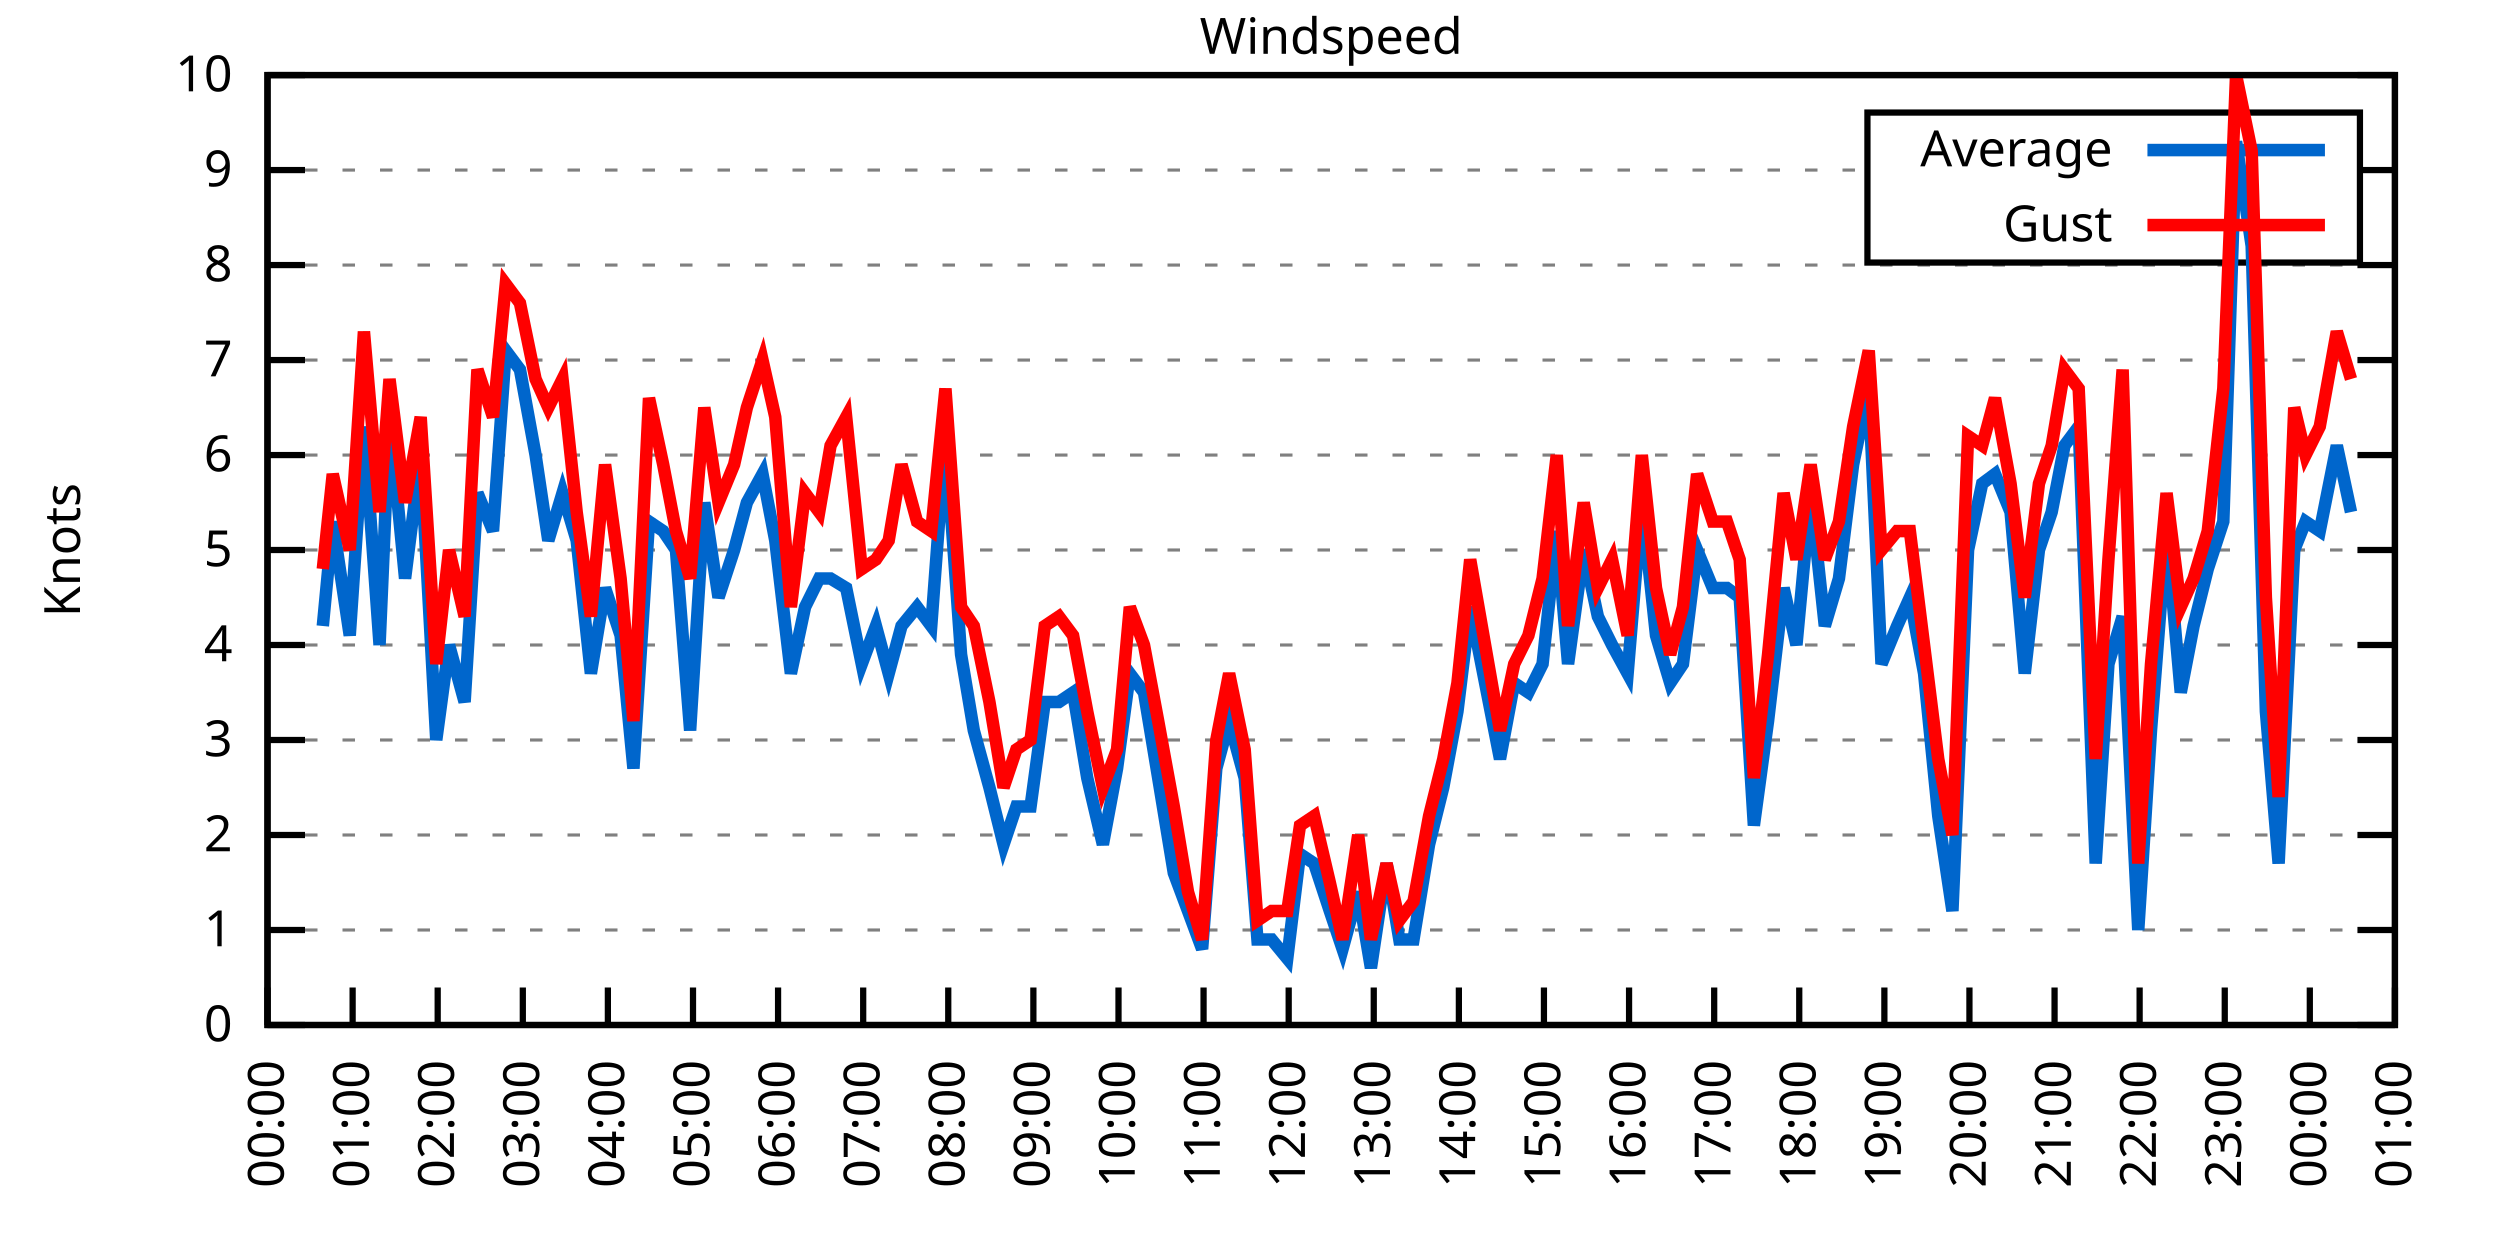
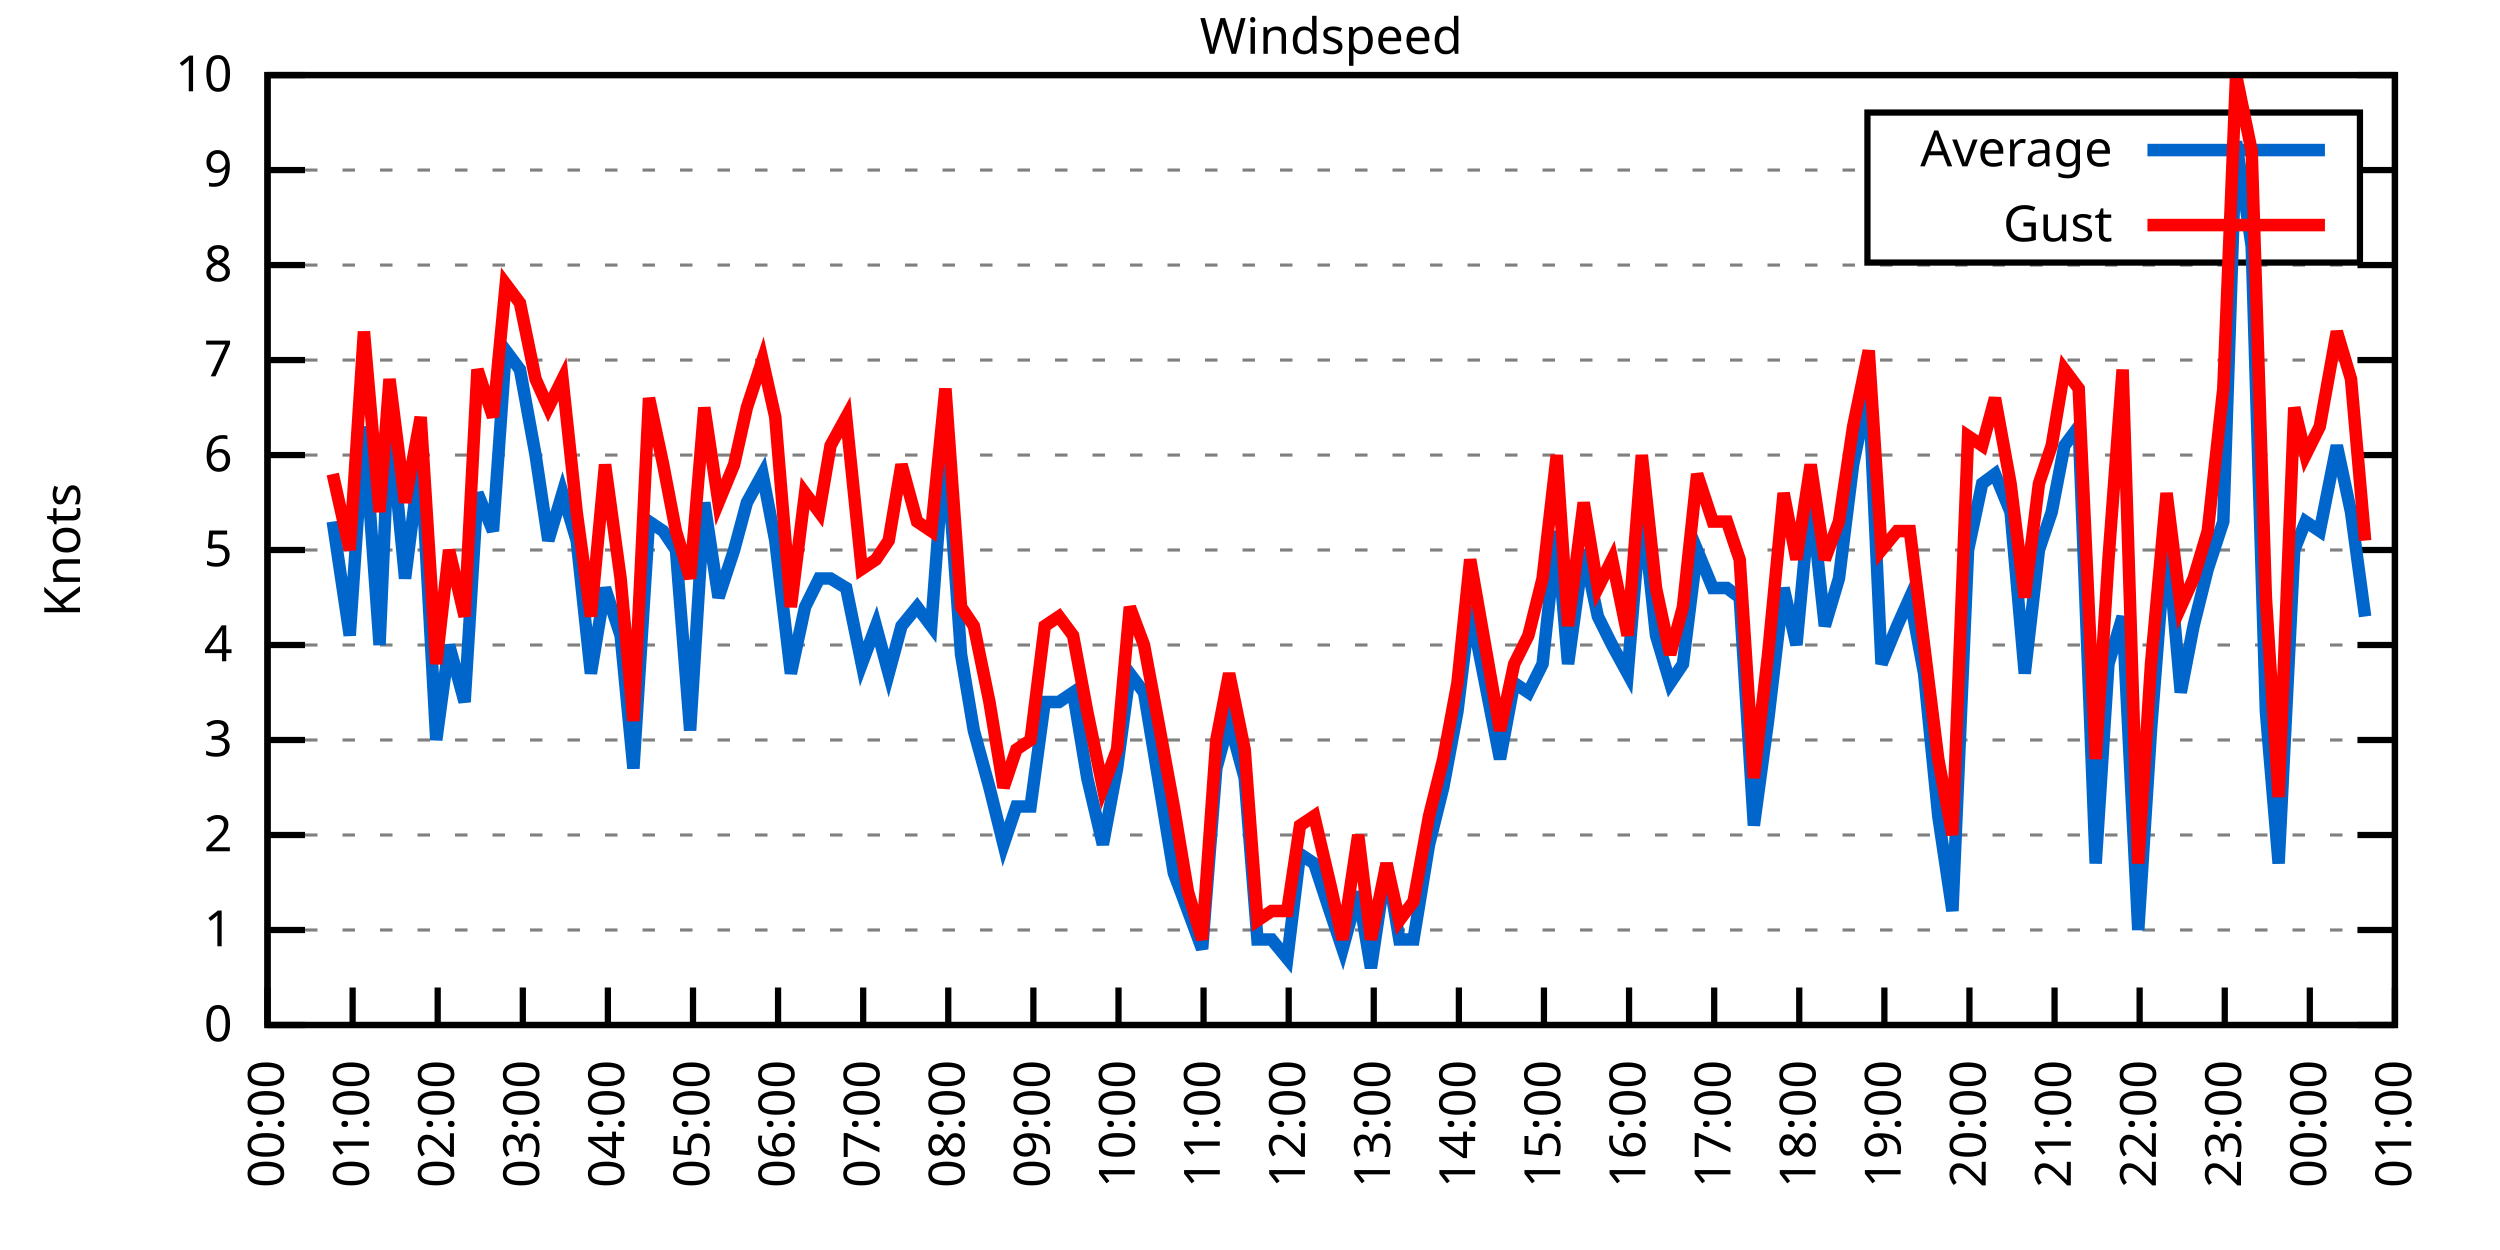
<svg xmlns="http://www.w3.org/2000/svg" xmlns:xlink="http://www.w3.org/1999/xlink" width="400" height="200" viewBox="0 0 400 200">
  <g id="gnuplot_canvas">
    <rect x="0" y="0" width="400" height="200" fill="none" />
    <defs>
      <circle id="gpDot" r="0.5" stroke-width="0.5" stroke="currentColor" />
      <path id="gpPt0" stroke-width="0.333" stroke="currentColor" d="M-1,0 h2 M0,-1 v2" />
      <path id="gpPt1" stroke-width="0.333" stroke="currentColor" d="M-1,-1 L1,1 M1,-1 L-1,1" />
      <path id="gpPt2" stroke-width="0.333" stroke="currentColor" d="M-1,0 L1,0 M0,-1 L0,1 M-1,-1 L1,1 M-1,1 L1,-1" />
      <rect id="gpPt3" stroke-width="0.333" stroke="currentColor" x="-1" y="-1" width="2" height="2" />
      <rect id="gpPt4" stroke-width="0.333" stroke="currentColor" fill="currentColor" x="-1" y="-1" width="2" height="2" />
      <circle id="gpPt5" stroke-width="0.333" stroke="currentColor" cx="0" cy="0" r="1" />
      <use xlink:href="#gpPt5" id="gpPt6" fill="currentColor" stroke="none" />
      <path id="gpPt7" stroke-width="0.333" stroke="currentColor" d="M0,-1.33 L-1.33,0.67 L1.33,0.67 z" />
      <use xlink:href="#gpPt7" id="gpPt8" fill="currentColor" stroke="none" />
      <use xlink:href="#gpPt7" id="gpPt9" stroke="currentColor" transform="rotate(180)" />
      <use xlink:href="#gpPt9" id="gpPt10" fill="currentColor" stroke="none" />
      <use xlink:href="#gpPt3" id="gpPt11" stroke="currentColor" transform="rotate(45)" />
      <use xlink:href="#gpPt11" id="gpPt12" fill="currentColor" stroke="none" />
      <path id="gpPt13" stroke-width="0.333" stroke="currentColor" d="M0,1.330 L1.265,0.411 L0.782,-1.067 L-0.782,-1.076 L-1.265,0.411 z" />
      <use xlink:href="#gpPt13" id="gpPt14" fill="currentColor" stroke="none" />
      <filter id="textbox" filterUnits="objectBoundingBox" x="0" y="0" height="1" width="1">
        <feFlood flood-color="white" flood-opacity="1" result="bgnd" />
        <feComposite in="SourceGraphic" in2="bgnd" operator="atop" />
      </filter>
      <filter id="greybox" filterUnits="objectBoundingBox" x="0" y="0" height="1" width="1">
        <feFlood flood-color="lightgrey" flood-opacity="1" result="grey" />
        <feComposite in="SourceGraphic" in2="grey" operator="atop" />
      </filter>
    </defs>
    <g fill="none" color="white" stroke="currentColor" stroke-width="1.00" stroke-linecap="butt" stroke-linejoin="miter">
</g>
    <g fill="none" color="black" stroke="currentColor" stroke-width="1.00" stroke-linecap="butt" stroke-linejoin="miter">
      <g stroke="none" shape-rendering="crispEdges">
        <polygon fill="rgb(255, 255, 255)" points="42.80,164.00 383.18,164.00 383.18,12.02 42.80,12.02 " />
      </g>
    </g>
    <g fill="none" color="black" stroke="currentColor" stroke-width="1.00" stroke-linecap="butt" stroke-linejoin="miter">
</g>
    <g fill="none" color="black" stroke="black" stroke-width="0.50" stroke-linecap="butt" stroke-linejoin="miter">
</g>
    <g fill="none" color="gray" stroke="currentColor" stroke-width="0.50" stroke-linecap="butt" stroke-linejoin="miter">
      <path stroke="gray" stroke-dasharray="2,4" class="gridline" d="M42.80,164.00 L383.19,164.00  " />
    </g>
    <g fill="none" color="gray" stroke="gray" stroke-width="1.00" stroke-linecap="butt" stroke-linejoin="miter">
</g>
    <g fill="none" color="black" stroke="currentColor" stroke-width="1.00" stroke-linecap="butt" stroke-linejoin="miter">
      <path stroke="black" d="M42.80,164.00 L48.80,164.00 M383.19,164.00 L377.19,164.00  " />
      <g transform="translate(37.20,166.60)" stroke="none" fill="black" font-family="Sans" font-size="8.00" text-anchor="end">
        <text>
          <tspan font-family="Sans"> 0</tspan>
        </text>
      </g>
    </g>
    <g fill="none" color="black" stroke="currentColor" stroke-width="1.00" stroke-linecap="butt" stroke-linejoin="miter">
</g>
    <g fill="none" color="black" stroke="black" stroke-width="0.50" stroke-linecap="butt" stroke-linejoin="miter">
</g>
    <g fill="none" color="gray" stroke="currentColor" stroke-width="0.50" stroke-linecap="butt" stroke-linejoin="miter">
      <path stroke="gray" stroke-dasharray="2,4" class="gridline" d="M42.80,148.80 L383.19,148.80  " />
    </g>
    <g fill="none" color="gray" stroke="gray" stroke-width="1.00" stroke-linecap="butt" stroke-linejoin="miter">
</g>
    <g fill="none" color="black" stroke="currentColor" stroke-width="1.00" stroke-linecap="butt" stroke-linejoin="miter">
      <path stroke="black" d="M42.80,148.80 L48.80,148.80 M383.19,148.80 L377.19,148.80  " />
      <g transform="translate(37.20,151.40)" stroke="none" fill="black" font-family="Sans" font-size="8.00" text-anchor="end">
        <text>
          <tspan font-family="Sans"> 1</tspan>
        </text>
      </g>
    </g>
    <g fill="none" color="black" stroke="currentColor" stroke-width="1.00" stroke-linecap="butt" stroke-linejoin="miter">
</g>
    <g fill="none" color="black" stroke="black" stroke-width="0.50" stroke-linecap="butt" stroke-linejoin="miter">
</g>
    <g fill="none" color="gray" stroke="currentColor" stroke-width="0.50" stroke-linecap="butt" stroke-linejoin="miter">
      <path stroke="gray" stroke-dasharray="2,4" class="gridline" d="M42.80,133.60 L383.19,133.60  " />
    </g>
    <g fill="none" color="gray" stroke="gray" stroke-width="1.00" stroke-linecap="butt" stroke-linejoin="miter">
</g>
    <g fill="none" color="black" stroke="currentColor" stroke-width="1.00" stroke-linecap="butt" stroke-linejoin="miter">
      <path stroke="black" d="M42.80,133.60 L48.80,133.60 M383.19,133.60 L377.19,133.60  " />
      <g transform="translate(37.20,136.20)" stroke="none" fill="black" font-family="Sans" font-size="8.00" text-anchor="end">
        <text>
          <tspan font-family="Sans"> 2</tspan>
        </text>
      </g>
    </g>
    <g fill="none" color="black" stroke="currentColor" stroke-width="1.00" stroke-linecap="butt" stroke-linejoin="miter">
</g>
    <g fill="none" color="black" stroke="black" stroke-width="0.50" stroke-linecap="butt" stroke-linejoin="miter">
</g>
    <g fill="none" color="gray" stroke="currentColor" stroke-width="0.50" stroke-linecap="butt" stroke-linejoin="miter">
      <path stroke="gray" stroke-dasharray="2,4" class="gridline" d="M42.80,118.40 L383.19,118.40  " />
    </g>
    <g fill="none" color="gray" stroke="gray" stroke-width="1.00" stroke-linecap="butt" stroke-linejoin="miter">
</g>
    <g fill="none" color="black" stroke="currentColor" stroke-width="1.00" stroke-linecap="butt" stroke-linejoin="miter">
      <path stroke="black" d="M42.80,118.40 L48.80,118.40 M383.19,118.40 L377.19,118.40  " />
      <g transform="translate(37.20,121.00)" stroke="none" fill="black" font-family="Sans" font-size="8.00" text-anchor="end">
        <text>
          <tspan font-family="Sans"> 3</tspan>
        </text>
      </g>
    </g>
    <g fill="none" color="black" stroke="currentColor" stroke-width="1.00" stroke-linecap="butt" stroke-linejoin="miter">
</g>
    <g fill="none" color="black" stroke="black" stroke-width="0.50" stroke-linecap="butt" stroke-linejoin="miter">
</g>
    <g fill="none" color="gray" stroke="currentColor" stroke-width="0.50" stroke-linecap="butt" stroke-linejoin="miter">
      <path stroke="gray" stroke-dasharray="2,4" class="gridline" d="M42.80,103.20 L383.19,103.20  " />
    </g>
    <g fill="none" color="gray" stroke="gray" stroke-width="1.00" stroke-linecap="butt" stroke-linejoin="miter">
</g>
    <g fill="none" color="black" stroke="currentColor" stroke-width="1.00" stroke-linecap="butt" stroke-linejoin="miter">
      <path stroke="black" d="M42.80,103.20 L48.80,103.20 M383.19,103.20 L377.19,103.20  " />
      <g transform="translate(37.20,105.80)" stroke="none" fill="black" font-family="Sans" font-size="8.00" text-anchor="end">
        <text>
          <tspan font-family="Sans"> 4</tspan>
        </text>
      </g>
    </g>
    <g fill="none" color="black" stroke="currentColor" stroke-width="1.00" stroke-linecap="butt" stroke-linejoin="miter">
</g>
    <g fill="none" color="black" stroke="black" stroke-width="0.50" stroke-linecap="butt" stroke-linejoin="miter">
</g>
    <g fill="none" color="gray" stroke="currentColor" stroke-width="0.50" stroke-linecap="butt" stroke-linejoin="miter">
      <path stroke="gray" stroke-dasharray="2,4" class="gridline" d="M42.80,88.00 L383.19,88.00  " />
    </g>
    <g fill="none" color="gray" stroke="gray" stroke-width="1.00" stroke-linecap="butt" stroke-linejoin="miter">
</g>
    <g fill="none" color="black" stroke="currentColor" stroke-width="1.00" stroke-linecap="butt" stroke-linejoin="miter">
      <path stroke="black" d="M42.80,88.00 L48.80,88.00 M383.19,88.00 L377.19,88.00  " />
      <g transform="translate(37.20,90.60)" stroke="none" fill="black" font-family="Sans" font-size="8.00" text-anchor="end">
        <text>
          <tspan font-family="Sans"> 5</tspan>
        </text>
      </g>
    </g>
    <g fill="none" color="black" stroke="currentColor" stroke-width="1.00" stroke-linecap="butt" stroke-linejoin="miter">
</g>
    <g fill="none" color="black" stroke="black" stroke-width="0.50" stroke-linecap="butt" stroke-linejoin="miter">
</g>
    <g fill="none" color="gray" stroke="currentColor" stroke-width="0.50" stroke-linecap="butt" stroke-linejoin="miter">
      <path stroke="gray" stroke-dasharray="2,4" class="gridline" d="M42.80,72.81 L383.19,72.81  " />
    </g>
    <g fill="none" color="gray" stroke="gray" stroke-width="1.00" stroke-linecap="butt" stroke-linejoin="miter">
</g>
    <g fill="none" color="black" stroke="currentColor" stroke-width="1.00" stroke-linecap="butt" stroke-linejoin="miter">
      <path stroke="black" d="M42.80,72.81 L48.80,72.81 M383.19,72.81 L377.19,72.81  " />
      <g transform="translate(37.20,75.41)" stroke="none" fill="black" font-family="Sans" font-size="8.00" text-anchor="end">
        <text>
          <tspan font-family="Sans"> 6</tspan>
        </text>
      </g>
    </g>
    <g fill="none" color="black" stroke="currentColor" stroke-width="1.00" stroke-linecap="butt" stroke-linejoin="miter">
</g>
    <g fill="none" color="black" stroke="black" stroke-width="0.50" stroke-linecap="butt" stroke-linejoin="miter">
</g>
    <g fill="none" color="gray" stroke="currentColor" stroke-width="0.50" stroke-linecap="butt" stroke-linejoin="miter">
      <path stroke="gray" stroke-dasharray="2,4" class="gridline" d="M42.80,57.61 L383.19,57.61  " />
    </g>
    <g fill="none" color="gray" stroke="gray" stroke-width="1.00" stroke-linecap="butt" stroke-linejoin="miter">
</g>
    <g fill="none" color="black" stroke="currentColor" stroke-width="1.00" stroke-linecap="butt" stroke-linejoin="miter">
      <path stroke="black" d="M42.80,57.61 L48.80,57.61 M383.19,57.61 L377.19,57.61  " />
      <g transform="translate(37.20,60.21)" stroke="none" fill="black" font-family="Sans" font-size="8.00" text-anchor="end">
        <text>
          <tspan font-family="Sans"> 7</tspan>
        </text>
      </g>
    </g>
    <g fill="none" color="black" stroke="currentColor" stroke-width="1.00" stroke-linecap="butt" stroke-linejoin="miter">
</g>
    <g fill="none" color="black" stroke="black" stroke-width="0.50" stroke-linecap="butt" stroke-linejoin="miter">
</g>
    <g fill="none" color="gray" stroke="currentColor" stroke-width="0.50" stroke-linecap="butt" stroke-linejoin="miter">
      <path stroke="gray" stroke-dasharray="2,4" class="gridline" d="M42.80,42.41 L383.19,42.41  " />
    </g>
    <g fill="none" color="gray" stroke="gray" stroke-width="1.00" stroke-linecap="butt" stroke-linejoin="miter">
</g>
    <g fill="none" color="black" stroke="currentColor" stroke-width="1.00" stroke-linecap="butt" stroke-linejoin="miter">
      <path stroke="black" d="M42.80,42.41 L48.80,42.41 M383.19,42.41 L377.19,42.41  " />
      <g transform="translate(37.20,45.01)" stroke="none" fill="black" font-family="Sans" font-size="8.00" text-anchor="end">
        <text>
          <tspan font-family="Sans"> 8</tspan>
        </text>
      </g>
    </g>
    <g fill="none" color="black" stroke="currentColor" stroke-width="1.00" stroke-linecap="butt" stroke-linejoin="miter">
</g>
    <g fill="none" color="black" stroke="black" stroke-width="0.50" stroke-linecap="butt" stroke-linejoin="miter">
</g>
    <g fill="none" color="gray" stroke="currentColor" stroke-width="0.50" stroke-linecap="butt" stroke-linejoin="miter">
      <path stroke="gray" stroke-dasharray="2,4" class="gridline" d="M42.80,27.21 L298.79,27.21 M377.59,27.21 L383.19,27.21  " />
    </g>
    <g fill="none" color="gray" stroke="gray" stroke-width="1.00" stroke-linecap="butt" stroke-linejoin="miter">
</g>
    <g fill="none" color="black" stroke="currentColor" stroke-width="1.00" stroke-linecap="butt" stroke-linejoin="miter">
      <path stroke="black" d="M42.80,27.21 L48.80,27.21 M383.19,27.21 L377.19,27.21  " />
      <g transform="translate(37.20,29.81)" stroke="none" fill="black" font-family="Sans" font-size="8.00" text-anchor="end">
        <text>
          <tspan font-family="Sans"> 9</tspan>
        </text>
      </g>
    </g>
    <g fill="none" color="black" stroke="currentColor" stroke-width="1.00" stroke-linecap="butt" stroke-linejoin="miter">
</g>
    <g fill="none" color="black" stroke="black" stroke-width="0.50" stroke-linecap="butt" stroke-linejoin="miter">
</g>
    <g fill="none" color="gray" stroke="currentColor" stroke-width="0.50" stroke-linecap="butt" stroke-linejoin="miter">
      <path stroke="gray" stroke-dasharray="2,4" class="gridline" d="M42.80,12.01 L383.19,12.01  " />
    </g>
    <g fill="none" color="gray" stroke="gray" stroke-width="1.00" stroke-linecap="butt" stroke-linejoin="miter">
</g>
    <g fill="none" color="black" stroke="currentColor" stroke-width="1.00" stroke-linecap="butt" stroke-linejoin="miter">
      <path stroke="black" d="M42.80,12.01 L48.80,12.01 M383.19,12.01 L377.19,12.01  " />
      <g transform="translate(37.20,14.61)" stroke="none" fill="black" font-family="Sans" font-size="8.00" text-anchor="end">
        <text>
          <tspan font-family="Sans"> 10</tspan>
        </text>
      </g>
    </g>
    <g fill="none" color="black" stroke="currentColor" stroke-width="1.00" stroke-linecap="butt" stroke-linejoin="miter">
      <path stroke="black" d="M42.80,164.00 L42.80,158.00  " />
      <g transform="translate(45.40,169.60) rotate(270.00)" stroke="none" fill="black" font-family="Sans" font-size="8.00" text-anchor="end">
        <text>
          <tspan font-family="Sans">00:00</tspan>
        </text>
      </g>
    </g>
    <g fill="none" color="black" stroke="currentColor" stroke-width="1.00" stroke-linecap="butt" stroke-linejoin="miter">
      <path stroke="black" d="M56.42,164.00 L56.42,158.00  " />
      <g transform="translate(59.02,169.60) rotate(270.00)" stroke="none" fill="black" font-family="Sans" font-size="8.00" text-anchor="end">
        <text>
          <tspan font-family="Sans">01:00</tspan>
        </text>
      </g>
    </g>
    <g fill="none" color="black" stroke="currentColor" stroke-width="1.00" stroke-linecap="butt" stroke-linejoin="miter">
      <path stroke="black" d="M70.03,164.00 L70.03,158.00  " />
      <g transform="translate(72.63,169.60) rotate(270.00)" stroke="none" fill="black" font-family="Sans" font-size="8.00" text-anchor="end">
        <text>
          <tspan font-family="Sans">02:00</tspan>
        </text>
      </g>
    </g>
    <g fill="none" color="black" stroke="currentColor" stroke-width="1.00" stroke-linecap="butt" stroke-linejoin="miter">
      <path stroke="black" d="M83.65,164.00 L83.65,158.00  " />
      <g transform="translate(86.25,169.60) rotate(270.00)" stroke="none" fill="black" font-family="Sans" font-size="8.00" text-anchor="end">
        <text>
          <tspan font-family="Sans">03:00</tspan>
        </text>
      </g>
    </g>
    <g fill="none" color="black" stroke="currentColor" stroke-width="1.00" stroke-linecap="butt" stroke-linejoin="miter">
      <path stroke="black" d="M97.26,164.00 L97.26,158.00  " />
      <g transform="translate(99.86,169.60) rotate(270.00)" stroke="none" fill="black" font-family="Sans" font-size="8.00" text-anchor="end">
        <text>
          <tspan font-family="Sans">04:00</tspan>
        </text>
      </g>
    </g>
    <g fill="none" color="black" stroke="currentColor" stroke-width="1.00" stroke-linecap="butt" stroke-linejoin="miter">
      <path stroke="black" d="M110.88,164.00 L110.88,158.00  " />
      <g transform="translate(113.48,169.60) rotate(270.00)" stroke="none" fill="black" font-family="Sans" font-size="8.00" text-anchor="end">
        <text>
          <tspan font-family="Sans">05:00</tspan>
        </text>
      </g>
    </g>
    <g fill="none" color="black" stroke="currentColor" stroke-width="1.00" stroke-linecap="butt" stroke-linejoin="miter">
      <path stroke="black" d="M124.49,164.00 L124.49,158.00  " />
      <g transform="translate(127.09,169.60) rotate(270.00)" stroke="none" fill="black" font-family="Sans" font-size="8.00" text-anchor="end">
        <text>
          <tspan font-family="Sans">06:00</tspan>
        </text>
      </g>
    </g>
    <g fill="none" color="black" stroke="currentColor" stroke-width="1.00" stroke-linecap="butt" stroke-linejoin="miter">
      <path stroke="black" d="M138.11,164.00 L138.11,158.00  " />
      <g transform="translate(140.71,169.60) rotate(270.00)" stroke="none" fill="black" font-family="Sans" font-size="8.00" text-anchor="end">
        <text>
          <tspan font-family="Sans">07:00</tspan>
        </text>
      </g>
    </g>
    <g fill="none" color="black" stroke="currentColor" stroke-width="1.00" stroke-linecap="butt" stroke-linejoin="miter">
      <path stroke="black" d="M151.72,164.00 L151.72,158.00  " />
      <g transform="translate(154.32,169.60) rotate(270.00)" stroke="none" fill="black" font-family="Sans" font-size="8.00" text-anchor="end">
        <text>
          <tspan font-family="Sans">08:00</tspan>
        </text>
      </g>
    </g>
    <g fill="none" color="black" stroke="currentColor" stroke-width="1.00" stroke-linecap="butt" stroke-linejoin="miter">
      <path stroke="black" d="M165.34,164.00 L165.34,158.00  " />
      <g transform="translate(167.94,169.60) rotate(270.00)" stroke="none" fill="black" font-family="Sans" font-size="8.00" text-anchor="end">
        <text>
          <tspan font-family="Sans">09:00</tspan>
        </text>
      </g>
    </g>
    <g fill="none" color="black" stroke="currentColor" stroke-width="1.00" stroke-linecap="butt" stroke-linejoin="miter">
      <path stroke="black" d="M178.96,164.00 L178.96,158.00  " />
      <g transform="translate(181.56,169.60) rotate(270.00)" stroke="none" fill="black" font-family="Sans" font-size="8.00" text-anchor="end">
        <text>
          <tspan font-family="Sans">10:00</tspan>
        </text>
      </g>
    </g>
    <g fill="none" color="black" stroke="currentColor" stroke-width="1.00" stroke-linecap="butt" stroke-linejoin="miter">
      <path stroke="black" d="M192.57,164.00 L192.57,158.00  " />
      <g transform="translate(195.17,169.60) rotate(270.00)" stroke="none" fill="black" font-family="Sans" font-size="8.00" text-anchor="end">
        <text>
          <tspan font-family="Sans">11:00</tspan>
        </text>
      </g>
    </g>
    <g fill="none" color="black" stroke="currentColor" stroke-width="1.00" stroke-linecap="butt" stroke-linejoin="miter">
      <path stroke="black" d="M206.19,164.00 L206.19,158.00  " />
      <g transform="translate(208.79,169.60) rotate(270.00)" stroke="none" fill="black" font-family="Sans" font-size="8.00" text-anchor="end">
        <text>
          <tspan font-family="Sans">12:00</tspan>
        </text>
      </g>
    </g>
    <g fill="none" color="black" stroke="currentColor" stroke-width="1.00" stroke-linecap="butt" stroke-linejoin="miter">
      <path stroke="black" d="M219.80,164.00 L219.80,158.00  " />
      <g transform="translate(222.40,169.60) rotate(270.00)" stroke="none" fill="black" font-family="Sans" font-size="8.00" text-anchor="end">
        <text>
          <tspan font-family="Sans">13:00</tspan>
        </text>
      </g>
    </g>
    <g fill="none" color="black" stroke="currentColor" stroke-width="1.00" stroke-linecap="butt" stroke-linejoin="miter">
      <path stroke="black" d="M233.42,164.00 L233.42,158.00  " />
      <g transform="translate(236.02,169.60) rotate(270.00)" stroke="none" fill="black" font-family="Sans" font-size="8.00" text-anchor="end">
        <text>
          <tspan font-family="Sans">14:00</tspan>
        </text>
      </g>
    </g>
    <g fill="none" color="black" stroke="currentColor" stroke-width="1.00" stroke-linecap="butt" stroke-linejoin="miter">
      <path stroke="black" d="M247.03,164.00 L247.03,158.00  " />
      <g transform="translate(249.63,169.60) rotate(270.00)" stroke="none" fill="black" font-family="Sans" font-size="8.00" text-anchor="end">
        <text>
          <tspan font-family="Sans">15:00</tspan>
        </text>
      </g>
    </g>
    <g fill="none" color="black" stroke="currentColor" stroke-width="1.00" stroke-linecap="butt" stroke-linejoin="miter">
      <path stroke="black" d="M260.65,164.00 L260.65,158.00  " />
      <g transform="translate(263.25,169.60) rotate(270.00)" stroke="none" fill="black" font-family="Sans" font-size="8.00" text-anchor="end">
        <text>
          <tspan font-family="Sans">16:00</tspan>
        </text>
      </g>
    </g>
    <g fill="none" color="black" stroke="currentColor" stroke-width="1.00" stroke-linecap="butt" stroke-linejoin="miter">
      <path stroke="black" d="M274.27,164.00 L274.27,158.00  " />
      <g transform="translate(276.87,169.60) rotate(270.00)" stroke="none" fill="black" font-family="Sans" font-size="8.00" text-anchor="end">
        <text>
          <tspan font-family="Sans">17:00</tspan>
        </text>
      </g>
    </g>
    <g fill="none" color="black" stroke="currentColor" stroke-width="1.00" stroke-linecap="butt" stroke-linejoin="miter">
      <path stroke="black" d="M287.88,164.00 L287.88,158.00  " />
      <g transform="translate(290.48,169.60) rotate(270.00)" stroke="none" fill="black" font-family="Sans" font-size="8.00" text-anchor="end">
        <text>
          <tspan font-family="Sans">18:00</tspan>
        </text>
      </g>
    </g>
    <g fill="none" color="black" stroke="currentColor" stroke-width="1.00" stroke-linecap="butt" stroke-linejoin="miter">
      <path stroke="black" d="M301.50,164.00 L301.50,158.00  " />
      <g transform="translate(304.10,169.60) rotate(270.00)" stroke="none" fill="black" font-family="Sans" font-size="8.00" text-anchor="end">
        <text>
          <tspan font-family="Sans">19:00</tspan>
        </text>
      </g>
    </g>
    <g fill="none" color="black" stroke="currentColor" stroke-width="1.00" stroke-linecap="butt" stroke-linejoin="miter">
      <path stroke="black" d="M315.11,164.00 L315.11,158.00  " />
      <g transform="translate(317.71,169.60) rotate(270.00)" stroke="none" fill="black" font-family="Sans" font-size="8.00" text-anchor="end">
        <text>
          <tspan font-family="Sans">20:00</tspan>
        </text>
      </g>
    </g>
    <g fill="none" color="black" stroke="currentColor" stroke-width="1.00" stroke-linecap="butt" stroke-linejoin="miter">
      <path stroke="black" d="M328.73,164.00 L328.73,158.00  " />
      <g transform="translate(331.33,169.60) rotate(270.00)" stroke="none" fill="black" font-family="Sans" font-size="8.00" text-anchor="end">
        <text>
          <tspan font-family="Sans">21:00</tspan>
        </text>
      </g>
    </g>
    <g fill="none" color="black" stroke="currentColor" stroke-width="1.00" stroke-linecap="butt" stroke-linejoin="miter">
      <path stroke="black" d="M342.34,164.00 L342.34,158.00  " />
      <g transform="translate(344.94,169.60) rotate(270.00)" stroke="none" fill="black" font-family="Sans" font-size="8.00" text-anchor="end">
        <text>
          <tspan font-family="Sans">22:00</tspan>
        </text>
      </g>
    </g>
    <g fill="none" color="black" stroke="currentColor" stroke-width="1.00" stroke-linecap="butt" stroke-linejoin="miter">
      <path stroke="black" d="M355.96,164.00 L355.96,158.00  " />
      <g transform="translate(358.56,169.60) rotate(270.00)" stroke="none" fill="black" font-family="Sans" font-size="8.00" text-anchor="end">
        <text>
          <tspan font-family="Sans">23:00</tspan>
        </text>
      </g>
    </g>
    <g fill="none" color="black" stroke="currentColor" stroke-width="1.00" stroke-linecap="butt" stroke-linejoin="miter">
      <path stroke="black" d="M369.57,164.00 L369.57,158.00  " />
      <g transform="translate(372.17,169.60) rotate(270.00)" stroke="none" fill="black" font-family="Sans" font-size="8.00" text-anchor="end">
        <text>
          <tspan font-family="Sans">00:00</tspan>
        </text>
      </g>
    </g>
    <g fill="none" color="black" stroke="currentColor" stroke-width="1.00" stroke-linecap="butt" stroke-linejoin="miter">
      <path stroke="black" d="M383.19,164.00 L383.19,158.00  " />
      <g transform="translate(385.79,169.60) rotate(270.00)" stroke="none" fill="black" font-family="Sans" font-size="8.00" text-anchor="end">
        <text>
          <tspan font-family="Sans">01:00</tspan>
        </text>
      </g>
    </g>
    <g fill="none" color="black" stroke="currentColor" stroke-width="1.00" stroke-linecap="butt" stroke-linejoin="miter">
</g>
    <g fill="none" color="black" stroke="currentColor" stroke-width="1.00" stroke-linecap="butt" stroke-linejoin="miter">
      <path stroke="black" d="M42.80,12.01 L42.80,164.00 L383.19,164.00 L383.19,12.01 L42.80,12.01 Z  " />
    </g>
    <g fill="none" color="black" stroke="currentColor" stroke-width="1.00" stroke-linecap="butt" stroke-linejoin="miter">
</g>
    <g fill="none" color="black" stroke="currentColor" stroke-width="1.00" stroke-linecap="butt" stroke-linejoin="miter">
      <path stroke="black" d="M298.79,42.01 L298.79,18.01 L377.59,18.01 L377.59,42.01 L298.79,42.01 Z  " />
    </g>
    <g id="Windspeed_plot_1">
      <g fill="none" color="white" stroke="black" stroke-width="2.00" stroke-linecap="butt" stroke-linejoin="miter">
</g>
      <g fill="none" color="black" stroke="currentColor" stroke-width="2.00" stroke-linecap="butt" stroke-linejoin="miter">
        <g transform="translate(337.99,26.61)" stroke="none" fill="black" font-family="Sans" font-size="8.00" text-anchor="end">
          <text>
            <tspan font-family="Sans">Average</tspan>
          </text>
        </g>
      </g>
      <g fill="none" color="black" stroke="currentColor" stroke-width="2.00" stroke-linecap="butt" stroke-linejoin="miter">
-         <path stroke="rgb(  0, 102, 204)" d="M343.59,24.01 L371.99,24.01 M51.65,100.16 L53.24,83.45 L55.96,101.68 L58.23,68.25 L60.73,103.20 L62.32,66.73   L64.81,92.56 L67.31,72.81 L69.80,118.40 L71.85,103.20 L74.34,112.32 L76.39,78.89 L78.88,84.97 L80.92,56.09   L83.19,59.13 L85.69,72.81 L87.73,86.49 L90.00,78.89 L92.27,86.49 L94.54,107.76 L96.81,94.08 L99.30,101.68   L101.35,122.96 L103.84,83.45 L106.11,84.97 L108.15,88.00 L110.42,116.88 L112.69,80.41 L114.96,95.60 L117.46,88.00   L119.50,80.41 L122.00,75.85 L124.04,86.49 L126.54,107.76 L128.81,97.12 L131.07,92.56 L132.89,92.56 L135.39,94.08   L137.88,106.24 L140.15,100.16 L142.19,107.76 L144.24,100.16 L146.73,97.12 L149.00,100.16 L151.27,69.77 L153.77,104.72   L155.81,116.88 L158.31,126.00 L160.57,135.12 L162.62,129.04 L164.89,129.04 L167.16,112.32 L169.43,112.32 L171.69,110.80   L173.96,124.48 L176.46,135.12 L178.73,122.96 L180.77,107.76 L183.04,110.80 L185.31,124.48 L187.81,139.68 L190.08,145.76   L192.34,151.84 L194.61,122.96 L196.66,115.36 L199.15,124.48 L201.19,150.32 L203.46,150.32 L205.96,153.36 L208.00,136.64   L210.27,138.16 L212.77,145.76 L214.81,151.84 L217.31,142.72 L219.35,154.88 L221.85,138.16 L223.89,150.32 L226.16,150.32   L228.65,135.12 L230.92,126.00 L233.19,113.84 L235.23,97.12 L240.00,121.44 L242.27,109.28 L244.54,110.80 L246.81,106.24   L249.08,84.97 L250.89,106.24 L253.39,88.00 L255.66,98.64 L257.93,103.20 L260.42,107.76 L262.69,80.41 L264.96,101.68   L267.23,109.28 L269.27,106.24 L271.54,88.00 L274.04,94.08 L276.31,94.08 L278.35,95.60 L280.62,132.08 L282.89,115.36   L285.38,94.08 L287.43,103.20 L289.70,78.89 L291.97,100.16 L294.23,92.56 L296.50,74.33 L299.00,62.17 L301.04,106.24   L303.54,100.16 L305.58,95.60 L307.85,107.76 L310.12,130.56 L312.39,145.76 L314.89,88.00 L317.15,77.37 L319.20,75.85   L321.69,81.93 L323.96,107.76 L326.23,88.00 L328.27,81.93 L330.32,71.29 L332.59,68.25 L335.31,138.16 L337.35,106.24   L339.62,98.64 L342.12,148.80 L344.16,116.88 L346.65,84.97 L348.92,110.80 L350.97,100.16 L353.24,91.04 L355.73,83.45   L357.77,22.65 L360.27,39.37 L362.54,113.84 L364.58,138.16 L367.08,88.00 L368.89,83.45 L371.16,84.97 L373.89,71.29   L376.16,81.93  " />
+         <path stroke="rgb(  0, 102, 204)" d="M343.59,24.01 L371.99,24.01 M53.24,83.45 L55.96,101.68 L58.23,68.25 L60.73,103.20 L62.32,66.73 L64.81,92.56   L67.31,72.81 L69.80,118.40 L71.85,103.20 L74.34,112.32 L76.39,78.89 L78.88,84.97 L80.92,56.09 L83.19,59.13   L85.69,72.81 L87.73,86.49 L90.00,78.89 L92.27,86.49 L94.54,107.76 L96.81,94.08 L99.30,101.68 L101.35,122.96   L103.84,83.45 L106.11,84.97 L108.15,88.00 L110.42,116.88 L112.69,80.41 L114.96,95.60 L117.46,88.00 L119.50,80.41   L122.00,75.85 L124.04,86.49 L126.54,107.76 L128.81,97.12 L131.07,92.56 L132.89,92.56 L135.39,94.08 L137.88,106.24   L140.15,100.16 L142.19,107.76 L144.24,100.16 L146.73,97.12 L149.00,100.16 L151.27,69.77 L153.77,104.72 L155.81,116.88   L158.31,126.00 L160.57,135.12 L162.62,129.04 L164.89,129.04 L167.16,112.32 L169.43,112.32 L171.69,110.80 L173.96,124.48   L176.46,135.12 L178.73,122.96 L180.77,107.76 L183.04,110.80 L185.31,124.48 L187.81,139.68 L190.08,145.76 L192.34,151.84   L194.61,122.96 L196.66,115.36 L199.15,124.48 L201.19,150.32 L203.46,150.32 L205.96,153.36 L208.00,136.64 L210.27,138.16   L212.77,145.76 L214.81,151.84 L217.31,142.72 L219.35,154.88 L221.85,138.16 L223.89,150.32 L226.16,150.32 L228.65,135.12   L230.92,126.00 L233.19,113.84 L235.23,97.12 L240.00,121.44 L242.27,109.28 L244.54,110.80 L246.81,106.24 L249.08,84.97   L250.89,106.24 L253.39,88.00 L255.66,98.64 L257.93,103.20 L260.42,107.76 L262.69,80.41 L264.96,101.68 L267.23,109.28   L269.27,106.24 L271.54,88.00 L274.04,94.08 L276.31,94.08 L278.35,95.60 L280.62,132.08 L282.89,115.36 L285.38,94.08   L287.43,103.20 L289.70,78.89 L291.97,100.16 L294.23,92.56 L296.50,74.33 L299.00,62.17 L301.04,106.24 L303.54,100.16   L305.58,95.60 L307.85,107.76 L310.12,130.56 L312.39,145.76 L314.89,88.00 L317.15,77.37 L319.20,75.85 L321.69,81.93   L323.96,107.76 L326.23,88.00 L328.27,81.93 L330.32,71.29 L332.59,68.25 L335.31,138.16 L337.35,106.24 L339.62,98.64   L342.12,148.80 L344.16,116.88 L346.65,84.97 L348.92,110.80 L350.97,100.16 L353.24,91.04 L355.73,83.45 L357.77,22.65   L360.27,39.37 L362.54,113.84 L364.58,138.16 L367.08,88.00 L368.89,83.45 L371.16,84.97 L373.89,71.29 L376.16,81.93   L378.42,98.64  " />
      </g>
    </g>
    <g id="Windspeed_plot_2">
      <g fill="none" color="black" stroke="currentColor" stroke-width="2.00" stroke-linecap="butt" stroke-linejoin="miter">
        <g transform="translate(337.99,38.61)" stroke="none" fill="black" font-family="Sans" font-size="8.00" text-anchor="end">
          <text>
            <tspan font-family="Sans">Gust</tspan>
          </text>
        </g>
      </g>
      <g fill="none" color="black" stroke="currentColor" stroke-width="2.00" stroke-linecap="butt" stroke-linejoin="miter">
-         <path stroke="rgb(255,   0,   0)" d="M343.59,36.01 L371.99,36.01 M51.65,91.04 L53.24,75.85 L55.96,88.00 L58.23,53.05 L60.73,81.93 L62.32,60.65   L64.81,80.41 L67.31,66.73 L69.80,106.24 L71.85,88.00 L74.34,98.64 L76.39,59.13 L78.88,66.73 L80.92,45.45   L83.19,48.49 L85.69,60.65 L87.73,65.21 L90.00,60.65 L92.27,81.93 L94.54,98.64 L96.81,74.33 L99.30,92.56   L101.35,115.36 L103.84,63.69 L106.11,74.33 L108.15,84.97 L110.42,92.56 L112.69,65.21 L114.96,80.41 L117.46,74.33   L119.50,65.21 L122.00,57.61 L124.04,66.73 L126.54,97.12 L128.81,78.89 L131.07,81.93 L132.89,71.29 L135.39,66.73   L137.88,91.04 L140.15,89.52 L142.19,86.49 L144.24,74.33 L146.73,83.45 L149.00,84.97 L151.27,62.17 L153.77,97.12   L155.81,100.16 L158.31,112.32 L160.57,126.00 L162.62,119.92 L164.89,118.40 L167.16,100.16 L169.43,98.64 L171.69,101.68   L173.96,113.84 L176.46,126.00 L178.73,119.92 L180.77,97.12 L183.04,103.20 L185.31,115.36 L187.81,129.04 L190.08,142.72   L192.34,150.32 L194.61,118.40 L196.66,107.76 L199.15,119.92 L201.19,147.28 L203.46,145.76 L205.96,145.76 L208.00,132.08   L210.27,130.56 L212.77,141.20 L214.81,150.32 L217.31,133.60 L219.35,150.32 L221.85,138.16 L223.89,147.28 L226.16,144.24   L228.65,130.56 L230.92,121.44 L233.19,109.28 L235.23,89.52 L240.00,116.88 L242.27,106.24 L244.54,101.68 L246.81,92.56   L249.08,72.81 L250.89,100.16 L253.39,80.41 L255.66,94.08 L257.93,89.52 L260.42,101.68 L262.69,72.81 L264.96,94.08   L267.23,104.72 L269.27,97.12 L271.54,75.85 L274.04,83.45 L276.31,83.45 L278.35,89.52 L280.62,124.48 L282.89,104.72   L285.38,78.89 L287.43,89.52 L289.70,74.33 L291.97,89.52 L294.23,83.45 L296.50,68.25 L299.00,56.09 L301.04,88.00   L303.54,84.97 L305.58,84.97 L307.85,103.20 L310.12,121.44 L312.39,133.60 L314.89,69.77 L317.15,71.29 L319.20,63.69   L321.69,77.37 L323.96,95.60 L326.23,77.37 L328.27,71.29 L330.32,59.13 L332.59,62.17 L335.31,121.44 L337.35,89.52   L339.62,59.13 L342.12,138.16 L344.16,106.24 L346.65,78.89 L348.92,97.12 L350.97,92.56 L353.24,84.97 L355.73,62.17   L357.77,12.01 L360.27,24.17 L362.54,95.60 L364.58,127.52 L367.08,65.21 L368.89,72.81 L371.16,68.25 L373.89,53.05   L376.16,60.65  " />
+         <path stroke="rgb(255,   0,   0)" d="M343.59,36.01 L371.99,36.01 M53.24,75.85 L55.96,88.00 L58.23,53.05 L60.73,81.93 L62.32,60.65 L64.81,80.41   L67.31,66.73 L69.80,106.24 L71.85,88.00 L74.34,98.64 L76.39,59.13 L78.88,66.73 L80.92,45.45 L83.19,48.49   L85.69,60.65 L87.73,65.21 L90.00,60.65 L92.27,81.93 L94.54,98.64 L96.81,74.33 L99.30,92.56 L101.35,115.36   L103.84,63.69 L106.11,74.33 L108.15,84.97 L110.42,92.56 L112.69,65.21 L114.96,80.41 L117.46,74.33 L119.50,65.21   L122.00,57.61 L124.04,66.73 L126.54,97.12 L128.81,78.89 L131.07,81.93 L132.89,71.29 L135.39,66.73 L137.88,91.04   L140.15,89.52 L142.19,86.49 L144.24,74.33 L146.73,83.45 L149.00,84.97 L151.27,62.17 L153.77,97.12 L155.81,100.16   L158.31,112.32 L160.57,126.00 L162.62,119.92 L164.89,118.40 L167.16,100.16 L169.43,98.64 L171.69,101.68 L173.96,113.84   L176.46,126.00 L178.73,119.92 L180.77,97.12 L183.04,103.20 L185.31,115.36 L187.81,129.04 L190.08,142.72 L192.34,150.32   L194.61,118.40 L196.66,107.76 L199.15,119.92 L201.19,147.28 L203.46,145.76 L205.96,145.76 L208.00,132.08 L210.27,130.56   L212.77,141.20 L214.81,150.32 L217.31,133.60 L219.35,150.32 L221.85,138.16 L223.89,147.28 L226.16,144.24 L228.65,130.56   L230.92,121.44 L233.19,109.28 L235.23,89.52 L240.00,116.88 L242.27,106.24 L244.54,101.68 L246.81,92.56 L249.08,72.81   L250.89,100.16 L253.39,80.41 L255.66,94.08 L257.93,89.52 L260.42,101.68 L262.69,72.81 L264.96,94.08 L267.23,104.72   L269.27,97.12 L271.54,75.85 L274.04,83.45 L276.31,83.45 L278.35,89.52 L280.62,124.48 L282.89,104.72 L285.38,78.89   L287.43,89.52 L289.70,74.33 L291.97,89.52 L294.23,83.45 L296.50,68.25 L299.00,56.09 L301.04,88.00 L303.54,84.97   L305.58,84.97 L307.85,103.20 L310.12,121.44 L312.39,133.60 L314.89,69.77 L317.15,71.29 L319.20,63.69 L321.69,77.37   L323.96,95.60 L326.23,77.37 L328.27,71.29 L330.32,59.13 L332.59,62.17 L335.31,121.44 L337.35,89.52 L339.62,59.13   L342.12,138.16 L344.16,106.24 L346.65,78.89 L348.92,97.12 L350.97,92.56 L353.24,84.97 L355.73,62.17 L357.77,12.01   L360.27,24.17 L362.54,95.60 L364.58,127.52 L367.08,65.21 L368.89,72.81 L371.16,68.25 L373.89,53.05 L376.16,60.65   L378.42,86.49  " />
      </g>
    </g>
    <g fill="none" color="black" stroke="currentColor" stroke-width="2.00" stroke-linecap="butt" stroke-linejoin="miter">
</g>
    <g fill="none" color="black" stroke="black" stroke-width="1.00" stroke-linecap="butt" stroke-linejoin="miter">
</g>
    <g fill="none" color="black" stroke="currentColor" stroke-width="1.00" stroke-linecap="butt" stroke-linejoin="miter">
      <path stroke="black" d="M42.80,12.01 L42.80,164.00 L383.19,164.00 L383.19,12.01 L42.80,12.01 Z  " />
      <g transform="translate(12.80,88.01) rotate(270.00)" stroke="none" fill="black" font-family="Sans" font-size="8.00" text-anchor="middle">
        <text>
          <tspan font-family="Sans">Knots</tspan>
        </text>
      </g>
    </g>
    <g fill="none" color="black" stroke="currentColor" stroke-width="1.00" stroke-linecap="butt" stroke-linejoin="miter">
</g>
    <g fill="none" color="black" stroke="currentColor" stroke-width="1.00" stroke-linecap="butt" stroke-linejoin="miter">
      <g transform="translate(212.99,8.61)" stroke="none" fill="black" font-family="Sans" font-size="8.00" text-anchor="middle">
        <text>
          <tspan font-family="Sans">Windspeed</tspan>
        </text>
      </g>
    </g>
    <g fill="none" color="black" stroke="currentColor" stroke-width="1.00" stroke-linecap="butt" stroke-linejoin="miter">
</g>
  </g>
</svg>
